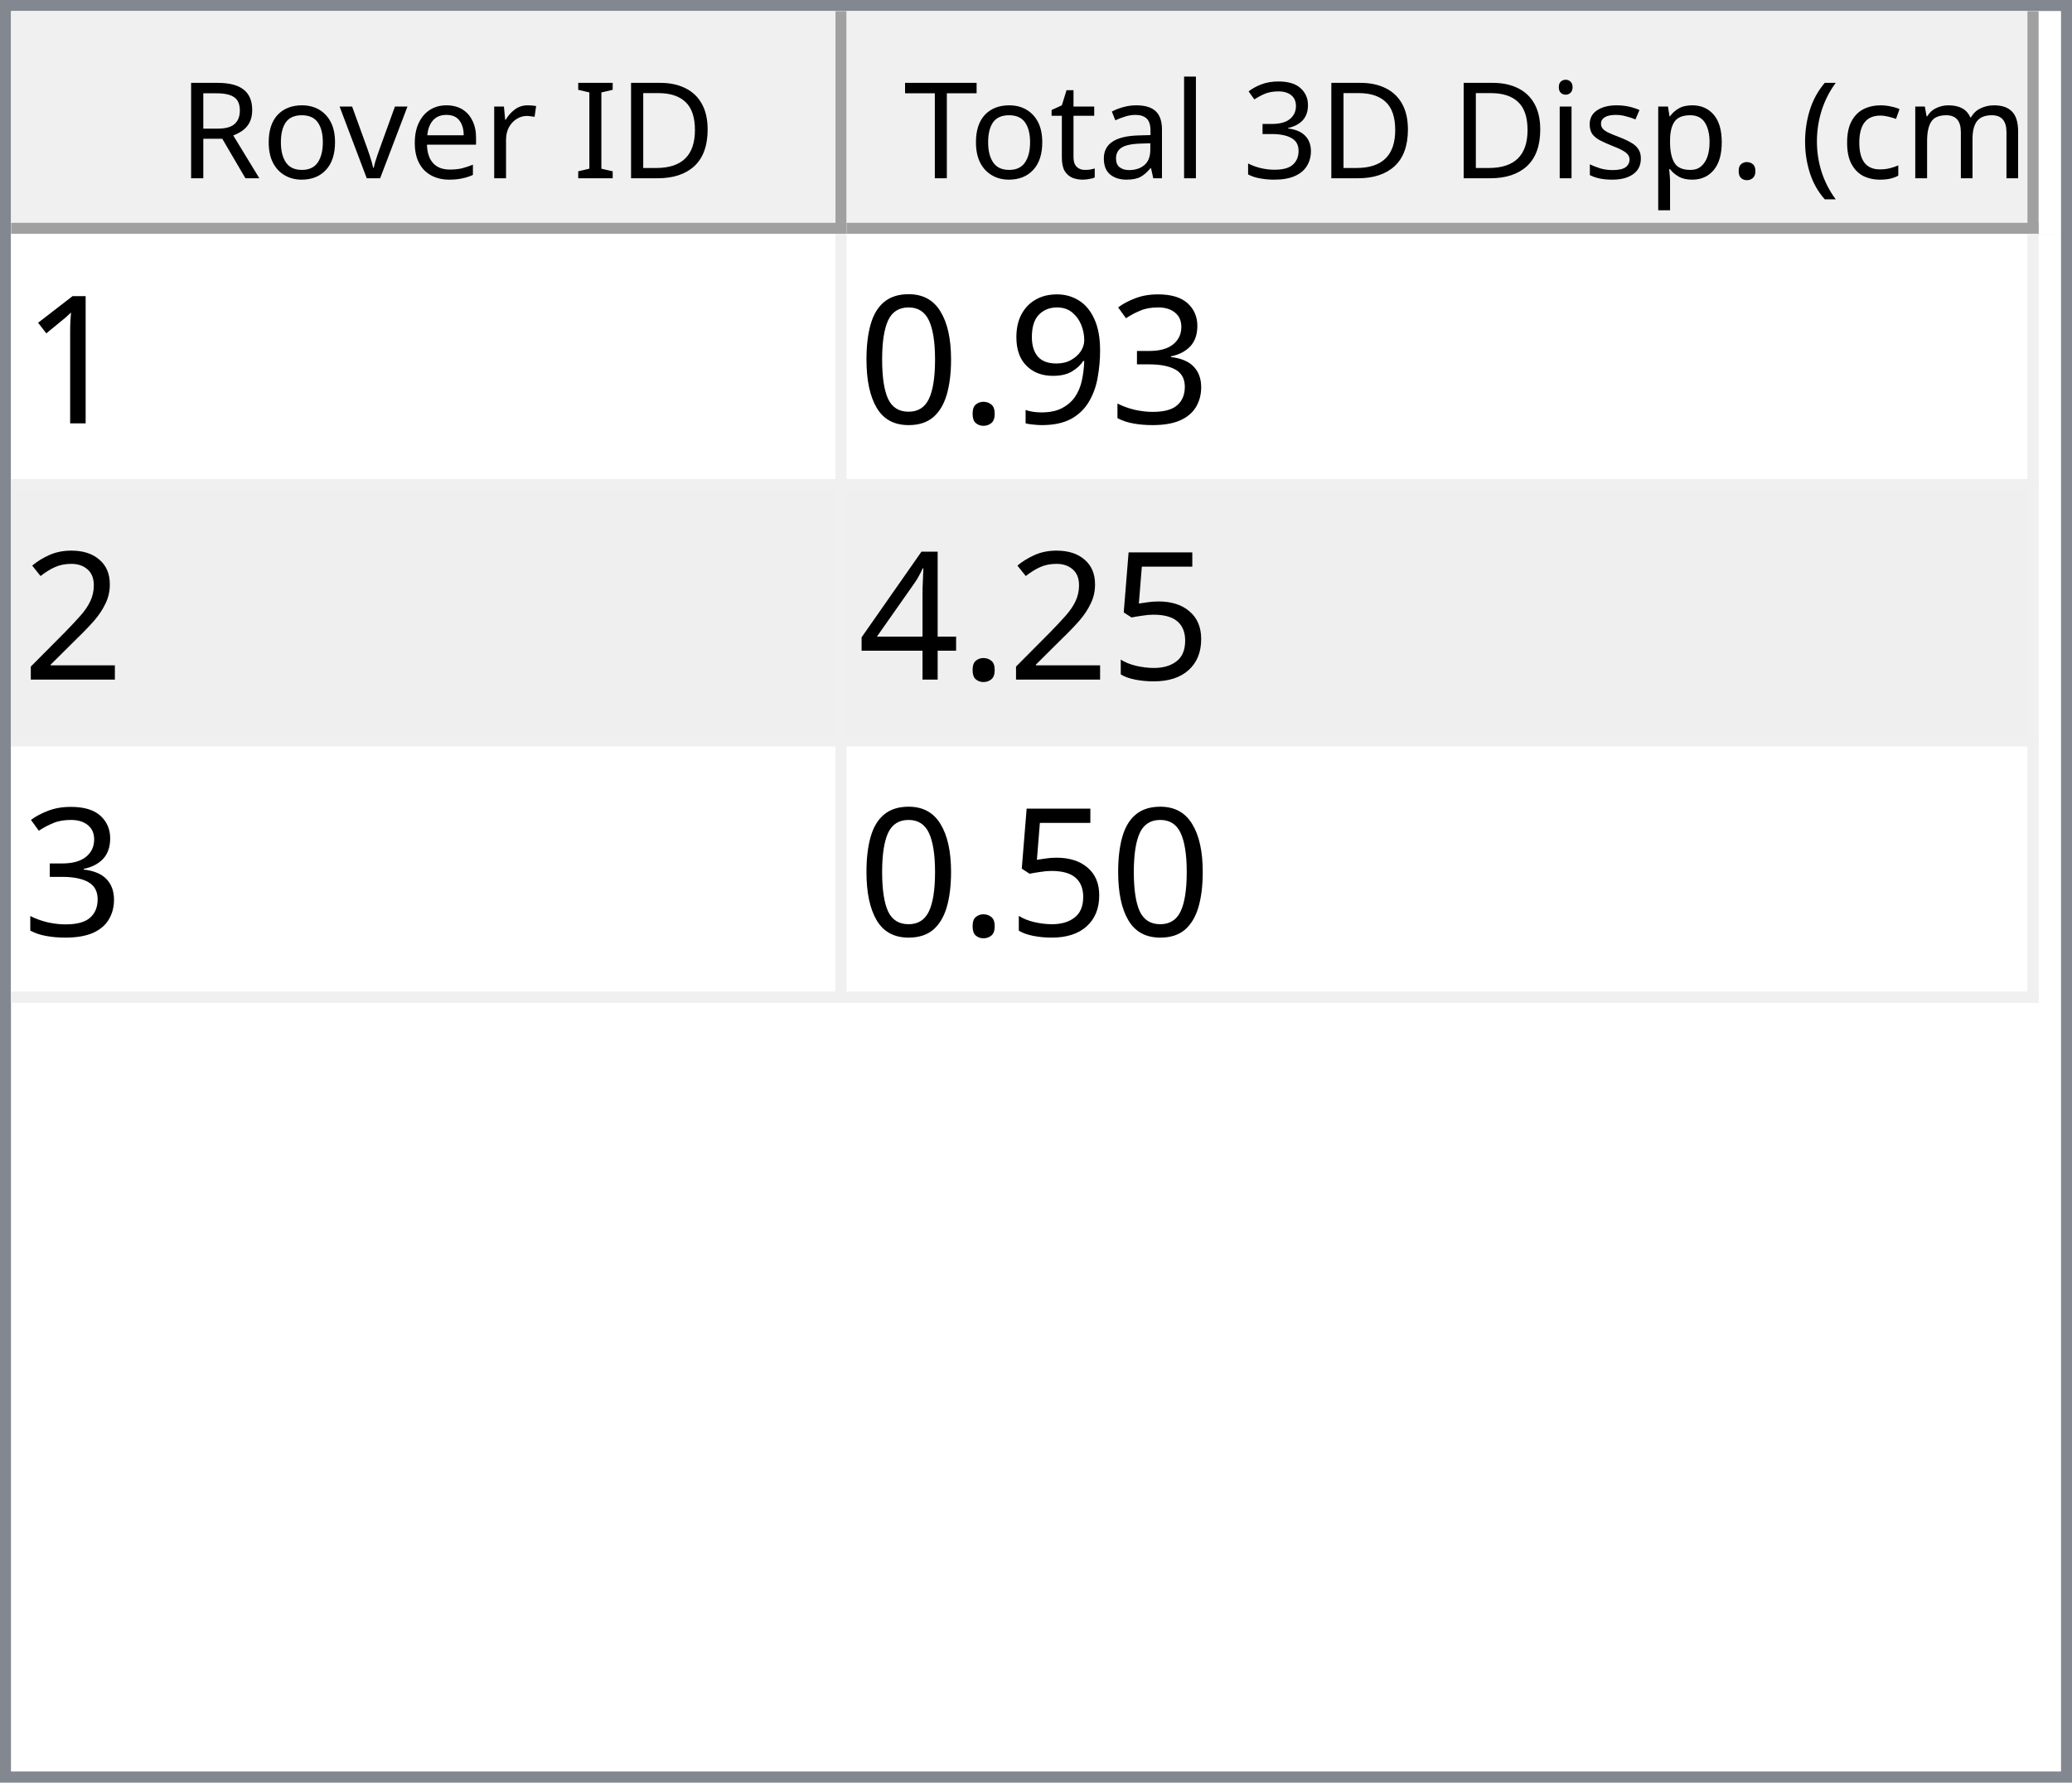
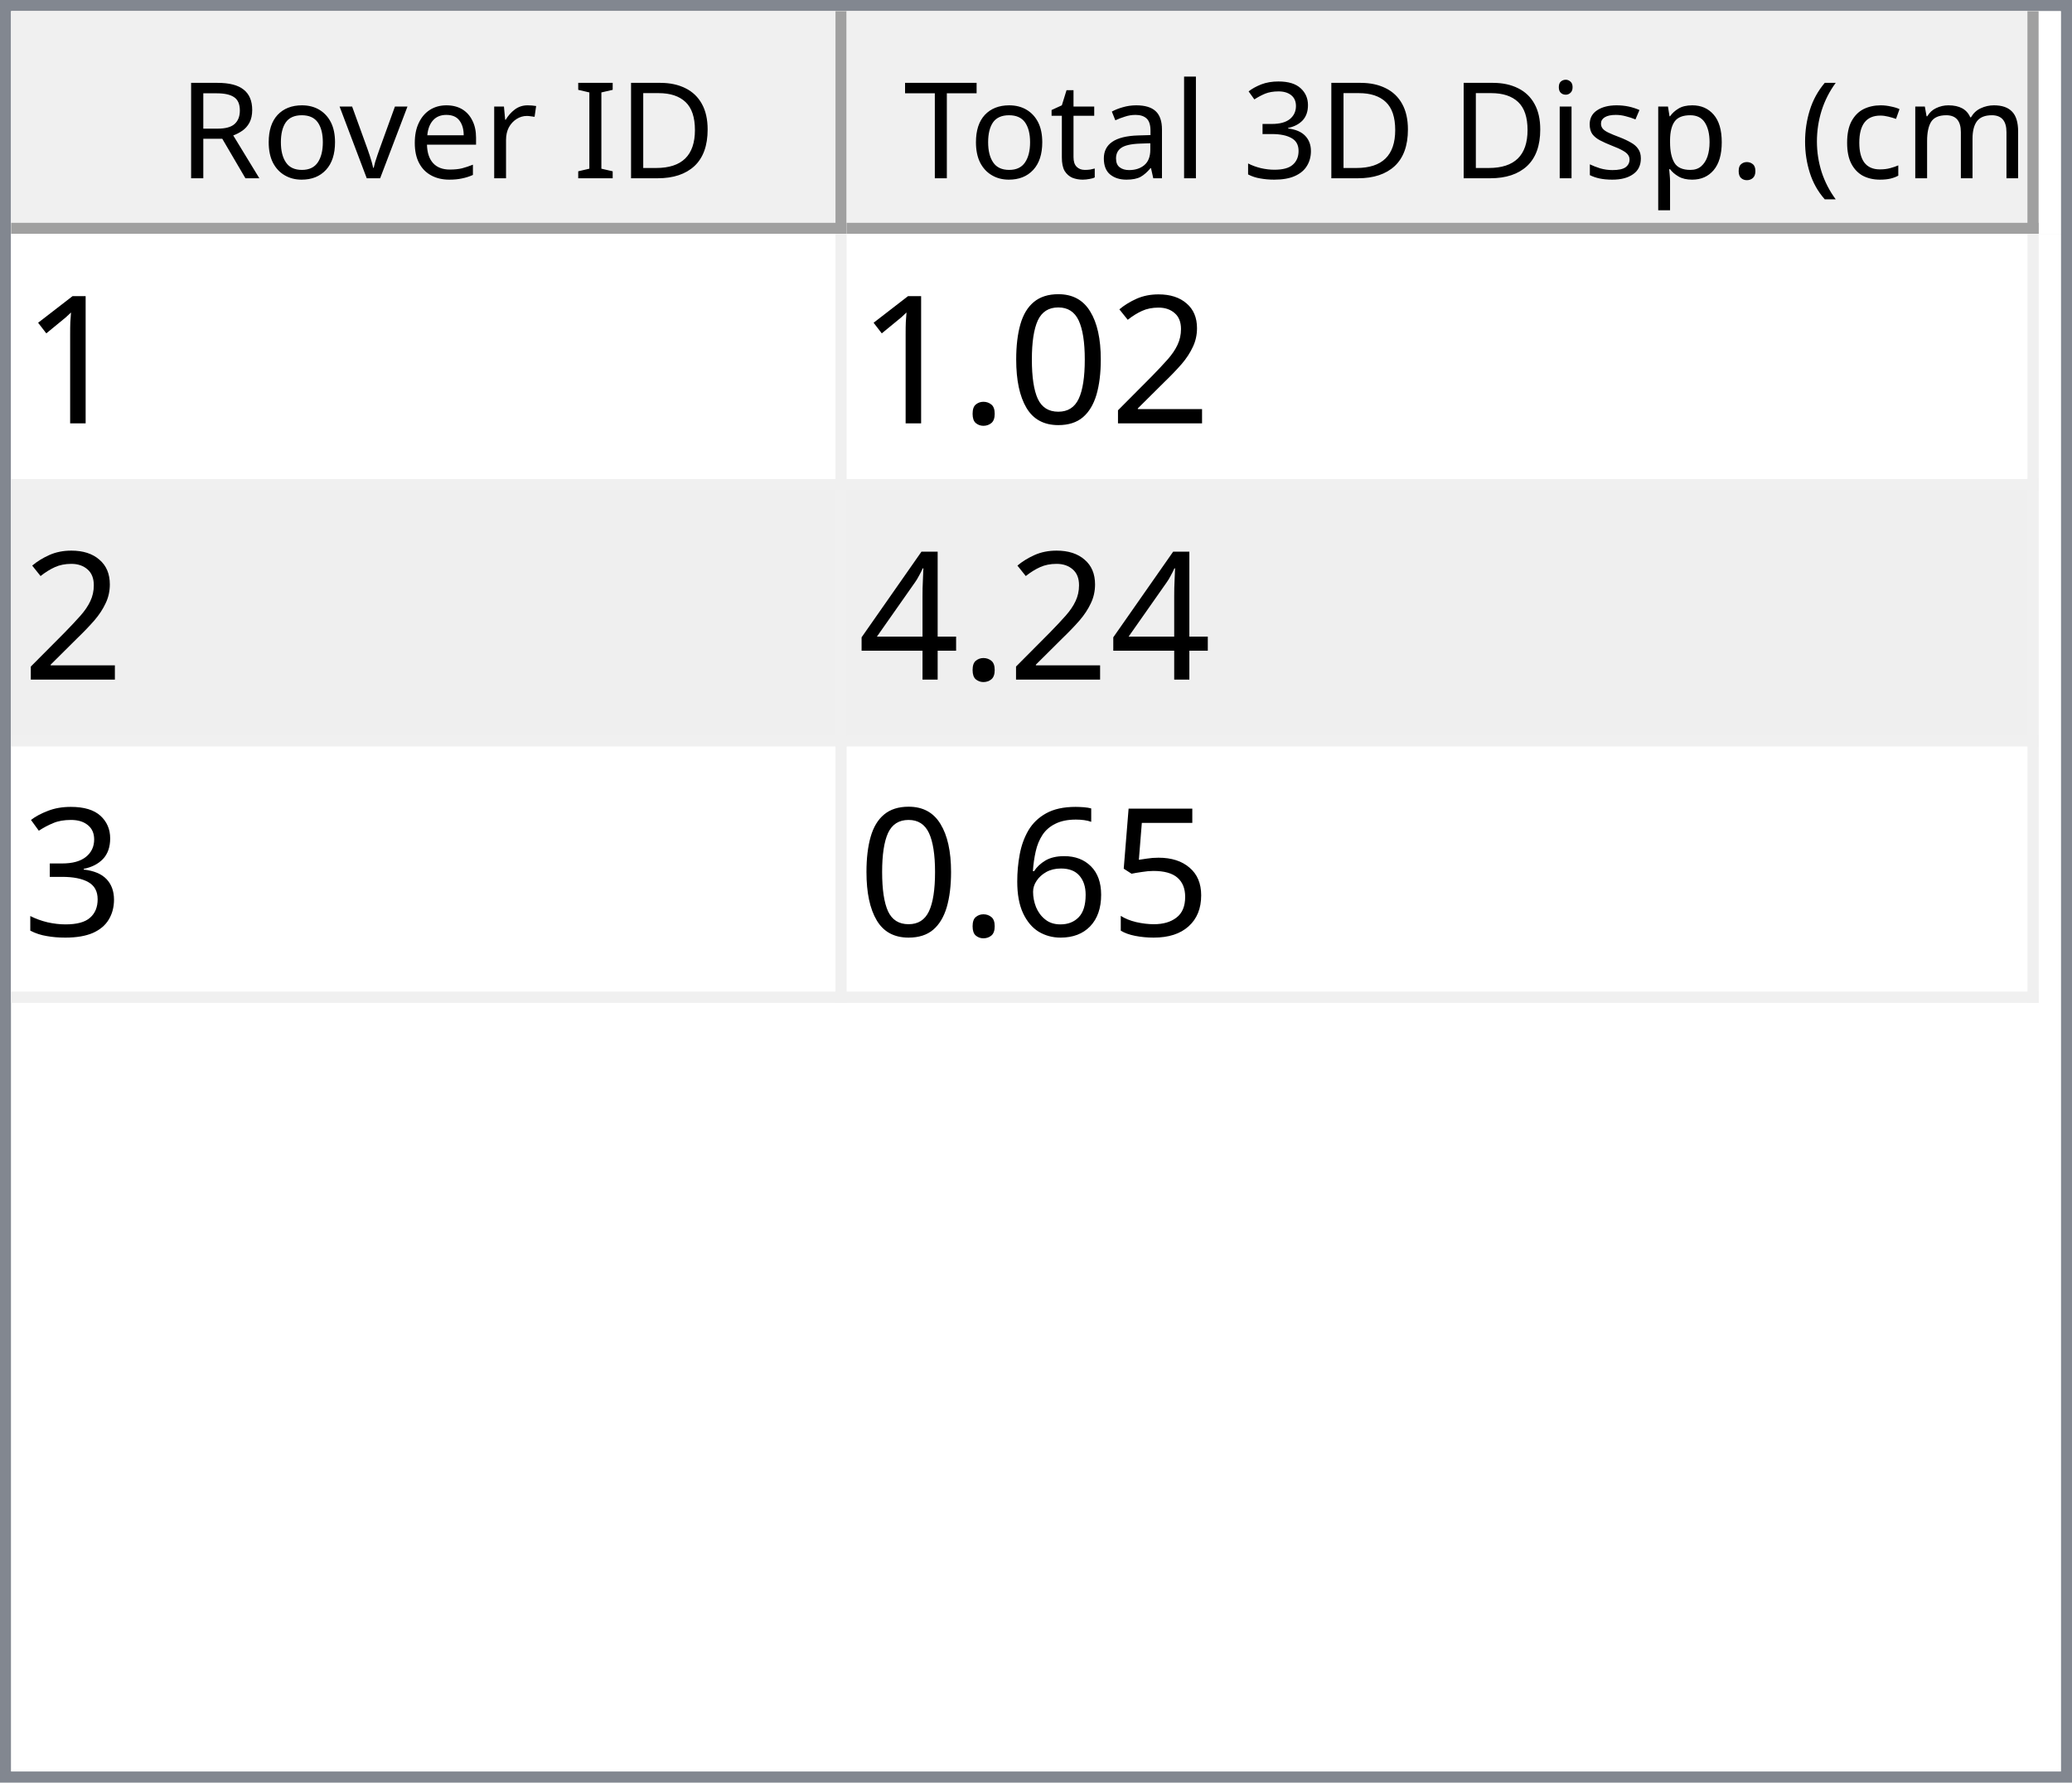
<svg xmlns="http://www.w3.org/2000/svg" style="fill-opacity:1; color-rendering:auto; color-interpolation:auto; text-rendering:auto; stroke:black; stroke-linecap:square; stroke-miterlimit:10; shape-rendering:auto; stroke-opacity:1; fill:black; stroke-dasharray:none; font-weight:normal; stroke-width:1; font-family:'Dialog'; font-style:normal; stroke-linejoin:miter; font-size:12px; stroke-dashoffset:0; image-rendering:auto;" width="186" height="160">
  <defs id="genericDefs" />
  <g>
    <defs id="defs1">
      <clipPath clipPathUnits="userSpaceOnUse" id="clipPath1">
        <path d="M0 0 L186 0 L186 160 L0 160 L0 0 Z" />
      </clipPath>
      <clipPath clipPathUnits="userSpaceOnUse" id="clipPath2">
        <path d="M0 0 L0 160 L186 160 L186 0 Z" />
      </clipPath>
      <clipPath clipPathUnits="userSpaceOnUse" id="clipPath3">
        <path d="M0 0 L0 20 L184 20 L184 0 Z" />
      </clipPath>
      <clipPath clipPathUnits="userSpaceOnUse" id="clipPath4">
        <path d="M0 0 L0 20 L75 20 L75 0 Z" />
      </clipPath>
      <clipPath clipPathUnits="userSpaceOnUse" id="clipPath5">
        <path d="M1 1 L1 19 L74 19 L74 1 Z" />
      </clipPath>
      <clipPath clipPathUnits="userSpaceOnUse" id="clipPath6">
        <path d="M0 0 L0 18 L73 18 L73 0 Z" />
      </clipPath>
      <clipPath clipPathUnits="userSpaceOnUse" id="clipPath7">
        <path d="M-0.5 -0.5 L-0.5 19.5 L74.5 19.5 L74.5 -0.5 Z" />
      </clipPath>
      <clipPath clipPathUnits="userSpaceOnUse" id="clipPath8">
        <path d="M0 0 L0 20 L107 20 L107 0 Z" />
      </clipPath>
      <clipPath clipPathUnits="userSpaceOnUse" id="clipPath9">
        <path d="M1 1 L1 19 L106 19 L106 1 Z" />
      </clipPath>
      <clipPath clipPathUnits="userSpaceOnUse" id="clipPath10">
        <path d="M0 0 L0 18 L105 18 L105 0 Z" />
      </clipPath>
      <clipPath clipPathUnits="userSpaceOnUse" id="clipPath11">
        <path d="M-0.5 -0.5 L-0.5 19.5 L106.5 19.5 L106.5 -0.5 Z" />
      </clipPath>
      <clipPath clipPathUnits="userSpaceOnUse" id="clipPath12">
        <path d="M0 0 L0 138 L184 138 L184 0 Z" />
      </clipPath>
      <clipPath clipPathUnits="userSpaceOnUse" id="clipPath13">
        <path d="M0 0 L0 69 L182 69 L182 0 Z" />
      </clipPath>
      <clipPath clipPathUnits="userSpaceOnUse" id="clipPath14">
        <path d="M-0.5 -0.5 L-0.5 68.5 L181.5 68.5 L181.5 -0.5 Z" />
      </clipPath>
      <clipPath clipPathUnits="userSpaceOnUse" id="clipPath15">
        <path d="M0 0 L0 22 L74 22 L74 0 Z" />
      </clipPath>
      <clipPath clipPathUnits="userSpaceOnUse" id="clipPath16">
        <path d="M0 0 L0 22 L106 22 L106 0 Z" />
      </clipPath>
      <font horiz-adv-x="64.551" id="font1">
        <font-face ascent="107.91" descent="25.098" units-per-em="100" style="font-style:normal; font-family:Segoe UI; font-weight:normal;" />
        <missing-glyph horiz-adv-x="64.551" d="M8.109 0 L8.109 68.266 L56.453 68.266 L56.453 0 L8.109 0 ZM15.328 7.234 L49.219 7.234 L49.219 61.031 L15.328 61.031 L15.328 7.234 Z" />
        <glyph unicode="D" horiz-adv-x="70.117" d="M9.188 0 L9.188 70.016 L28.516 70.016 Q65.531 70.016 65.531 35.891 Q65.531 19.672 55.25 9.836 Q44.969 0 27.734 0 L9.188 0 ZM17.391 62.594 L17.391 7.422 L27.828 7.422 Q41.609 7.422 49.273 14.797 Q56.938 22.172 56.938 35.688 Q56.938 62.594 28.328 62.594 L17.391 62.594 Z" />
        <glyph unicode="I" horiz-adv-x="26.611" d="M17.391 0 L9.188 0 L9.188 70.016 L17.391 70.016 L17.391 0 Z" />
        <glyph unicode=" " horiz-adv-x="27.393" d="" />
        <glyph unicode="r" horiz-adv-x="34.766" d="M34.188 41.891 Q32.078 43.5 28.125 43.5 Q23 43.5 19.555 38.672 Q16.109 33.844 16.109 25.484 L16.109 0 L8.109 0 L8.109 50 L16.109 50 L16.109 39.703 L16.312 39.703 Q18.016 44.969 21.531 47.922 Q25.047 50.875 29.391 50.875 Q32.516 50.875 34.188 50.203 L34.188 41.891 Z" />
        <glyph unicode="e" horiz-adv-x="52.295" d="M48.297 23 L12.984 23 Q13.188 14.656 17.484 10.109 Q21.781 5.562 29.297 5.562 Q37.75 5.562 44.828 11.141 L44.828 3.609 Q38.234 -1.172 27.391 -1.172 Q16.797 -1.172 10.742 5.641 Q4.688 12.453 4.688 24.812 Q4.688 36.469 11.305 43.82 Q17.922 51.172 27.734 51.172 Q37.547 51.172 42.922 44.828 Q48.297 38.484 48.297 27.203 L48.297 23 ZM40.094 29.781 Q40.047 36.719 36.75 40.578 Q33.453 44.438 27.594 44.438 Q21.922 44.438 17.969 40.383 Q14.016 36.328 13.094 29.781 L40.094 29.781 Z" />
        <glyph unicode="v" horiz-adv-x="47.9" d="M47.406 50 L27.484 0 L19.625 0 L0.688 50 L9.469 50 L22.172 13.672 Q23.578 9.672 23.922 6.688 L24.125 6.688 Q24.609 10.453 25.688 13.484 L38.969 50 L47.406 50 Z" />
        <glyph unicode="o" horiz-adv-x="58.594" d="M29 -1.172 Q17.922 -1.172 11.305 5.836 Q4.688 12.844 4.688 24.422 Q4.688 37.016 11.57 44.094 Q18.453 51.172 30.172 51.172 Q41.359 51.172 47.633 44.289 Q53.906 37.406 53.906 25.203 Q53.906 13.234 47.141 6.031 Q40.375 -1.172 29 -1.172 ZM29.594 44.438 Q21.875 44.438 17.383 39.188 Q12.891 33.938 12.891 24.703 Q12.891 15.828 17.43 10.695 Q21.969 5.562 29.594 5.562 Q37.359 5.562 41.531 10.594 Q45.703 15.625 45.703 24.906 Q45.703 34.281 41.531 39.359 Q37.359 44.438 29.594 44.438 Z" />
        <glyph unicode="R" horiz-adv-x="59.814" d="M59.375 0 L49.609 0 L37.891 19.625 Q36.281 22.359 34.766 24.289 Q33.25 26.219 31.664 27.438 Q30.078 28.656 28.25 29.219 Q26.422 29.781 24.125 29.781 L17.391 29.781 L17.391 0 L9.188 0 L9.188 70.016 L30.078 70.016 Q34.672 70.016 38.555 68.867 Q42.438 67.719 45.289 65.375 Q48.141 63.031 49.758 59.547 Q51.375 56.062 51.375 51.375 Q51.375 47.703 50.273 44.656 Q49.172 41.609 47.148 39.211 Q45.125 36.812 42.266 35.133 Q39.406 33.453 35.844 32.516 L35.844 32.328 Q37.594 31.547 38.891 30.547 Q40.188 29.547 41.359 28.18 Q42.531 26.812 43.68 25.078 Q44.828 23.344 46.234 21.047 L59.375 0 ZM17.391 62.594 L17.391 37.203 L28.516 37.203 Q31.594 37.203 34.203 38.133 Q36.812 39.062 38.719 40.797 Q40.625 42.531 41.703 45.047 Q42.781 47.562 42.781 50.688 Q42.781 56.297 39.141 59.445 Q35.5 62.594 28.609 62.594 L17.391 62.594 Z" />
        <glyph unicode=")" horiz-adv-x="30.176" d="M8.297 -15.922 L1.172 -15.922 Q16.406 2.344 16.406 26.812 Q16.406 51.469 1.078 70.016 L8.297 70.016 Q23.531 52.156 23.531 26.703 Q23.531 1.375 8.297 -15.922 Z" />
        <glyph unicode="m" horiz-adv-x="86.133" d="M79.109 0 L71.094 0 L71.094 28.719 Q71.094 37.016 68.531 40.727 Q65.969 44.438 59.906 44.438 Q54.781 44.438 51.195 39.75 Q47.609 35.062 47.609 28.516 L47.609 0 L39.594 0 L39.594 29.688 Q39.594 44.438 28.219 44.438 Q22.953 44.438 19.531 40.016 Q16.109 35.594 16.109 28.516 L16.109 0 L8.109 0 L8.109 50 L16.109 50 L16.109 42.094 L16.312 42.094 Q21.625 51.172 31.844 51.172 Q36.969 51.172 40.773 48.312 Q44.578 45.453 46 40.828 Q51.562 51.172 62.594 51.172 Q79.109 51.172 79.109 30.812 L79.109 0 Z" />
        <glyph unicode="c" horiz-adv-x="46.191" d="M42.188 2.297 Q36.422 -1.172 28.516 -1.172 Q17.828 -1.172 11.258 5.789 Q4.688 12.75 4.688 23.828 Q4.688 36.188 11.766 43.68 Q18.844 51.172 30.672 51.172 Q37.25 51.172 42.281 48.734 L42.281 40.531 Q36.719 44.438 30.375 44.438 Q22.703 44.438 17.797 38.945 Q12.891 33.453 12.891 24.516 Q12.891 15.719 17.508 10.641 Q22.125 5.562 29.891 5.562 Q36.422 5.562 42.188 9.906 L42.188 2.297 Z" />
        <glyph unicode="(" horiz-adv-x="30.176" d="M29.109 -15.922 L21.969 -15.922 Q6.844 1.375 6.844 26.703 Q6.844 52.156 21.969 70.016 L29.203 70.016 Q13.875 51.469 13.875 26.812 Q13.875 2.344 29.109 -15.922 Z" />
        <glyph unicode="." horiz-adv-x="21.68" d="M10.891 -1.078 Q8.641 -1.078 7.055 0.539 Q5.469 2.156 5.469 4.391 Q5.469 6.641 7.055 8.273 Q8.641 9.906 10.891 9.906 Q13.188 9.906 14.797 8.273 Q16.406 6.641 16.406 4.391 Q16.406 2.156 14.797 0.539 Q13.188 -1.078 10.891 -1.078 Z" />
        <glyph unicode="p" horiz-adv-x="58.789" d="M16.312 7.234 L16.109 7.234 L16.109 -23 L8.109 -23 L8.109 50 L16.109 50 L16.109 41.219 L16.312 41.219 Q22.219 51.172 33.594 51.172 Q43.266 51.172 48.688 44.461 Q54.109 37.75 54.109 26.469 Q54.109 13.922 48 6.375 Q41.891 -1.172 31.297 -1.172 Q21.578 -1.172 16.312 7.234 ZM16.109 27.391 L16.109 20.406 Q16.109 14.203 20.141 9.883 Q24.172 5.562 30.375 5.562 Q37.641 5.562 41.773 11.133 Q45.906 16.703 45.906 26.609 Q45.906 34.969 42.047 39.703 Q38.188 44.438 31.594 44.438 Q24.609 44.438 20.359 39.578 Q16.109 34.719 16.109 27.391 Z" />
        <glyph unicode="s" horiz-adv-x="42.432" d="M5.078 1.812 L5.078 10.406 Q11.625 5.562 19.484 5.562 Q30.031 5.562 30.031 12.594 Q30.031 14.594 29.125 15.992 Q28.219 17.391 26.68 18.461 Q25.141 19.531 23.07 20.383 Q21 21.234 18.609 22.172 Q15.281 23.484 12.766 24.828 Q10.25 26.172 8.57 27.859 Q6.891 29.547 6.031 31.695 Q5.172 33.844 5.172 36.719 Q5.172 40.234 6.789 42.945 Q8.406 45.656 11.086 47.484 Q13.766 49.312 17.211 50.242 Q20.656 51.172 24.312 51.172 Q30.812 51.172 35.938 48.922 L35.938 40.828 Q30.422 44.438 23.25 44.438 Q21 44.438 19.195 43.922 Q17.391 43.406 16.094 42.477 Q14.797 41.547 14.086 40.258 Q13.375 38.969 13.375 37.406 Q13.375 35.453 14.086 34.133 Q14.797 32.812 16.164 31.789 Q17.531 30.766 19.484 29.938 Q21.438 29.109 23.922 28.125 Q27.25 26.859 29.883 25.516 Q32.516 24.172 34.375 22.484 Q36.234 20.797 37.234 18.602 Q38.234 16.406 38.234 13.375 Q38.234 9.672 36.602 6.938 Q34.969 4.203 32.234 2.398 Q29.5 0.594 25.93 -0.289 Q22.359 -1.172 18.453 -1.172 Q10.75 -1.172 5.078 1.812 Z" />
        <glyph unicode="i" horiz-adv-x="24.219" d="M12.203 62.703 Q10.062 62.703 8.547 64.164 Q7.031 65.625 7.031 67.875 Q7.031 70.125 8.547 71.609 Q10.062 73.094 12.203 73.094 Q14.406 73.094 15.945 71.609 Q17.484 70.125 17.484 67.875 Q17.484 65.719 15.945 64.211 Q14.406 62.703 12.203 62.703 ZM16.109 0 L8.109 0 L8.109 50 L16.109 50 L16.109 0 Z" />
        <glyph unicode="3" horiz-adv-x="53.906" d="M46.531 19.828 Q46.531 15.094 44.75 11.211 Q42.969 7.328 39.719 4.57 Q36.469 1.812 31.93 0.297 Q27.391 -1.219 21.922 -1.219 Q11.922 -1.219 6 2.594 L6 11.188 Q13.094 5.609 22.219 5.609 Q25.875 5.609 28.828 6.539 Q31.781 7.469 33.906 9.227 Q36.031 10.984 37.18 13.477 Q38.328 15.969 38.328 19.094 Q38.328 32.812 18.797 32.812 L12.984 32.812 L12.984 39.594 L18.5 39.594 Q35.797 39.594 35.797 52.484 Q35.797 64.406 22.609 64.406 Q15.188 64.406 8.688 59.422 L8.688 67.188 Q15.375 71.188 24.609 71.188 Q29 71.188 32.57 69.969 Q36.141 68.75 38.68 66.555 Q41.219 64.359 42.609 61.281 Q44 58.203 44 54.5 Q44 40.672 30.031 36.719 L30.031 36.531 Q33.594 36.141 36.625 34.797 Q39.656 33.453 41.852 31.305 Q44.047 29.156 45.289 26.25 Q46.531 23.344 46.531 19.828 Z" />
        <glyph unicode="l" horiz-adv-x="24.219" d="M16.109 0 L8.109 0 L8.109 74.031 L16.109 74.031 L16.109 0 Z" />
        <glyph unicode="a" horiz-adv-x="50.879" d="M43.891 0 L35.891 0 L35.891 7.812 L35.688 7.812 Q30.469 -1.172 20.312 -1.172 Q12.844 -1.172 8.617 2.781 Q4.391 6.734 4.391 13.281 Q4.391 27.297 20.906 29.594 L35.891 31.688 Q35.891 44.438 25.594 44.438 Q16.547 44.438 9.281 38.281 L9.281 46.484 Q16.656 51.172 26.266 51.172 Q43.891 51.172 43.891 32.516 L43.891 0 ZM35.891 25.297 L23.828 23.641 Q18.266 22.859 15.43 20.875 Q12.594 18.891 12.594 13.875 Q12.594 10.203 15.211 7.883 Q17.828 5.562 22.172 5.562 Q28.125 5.562 32.008 9.742 Q35.891 13.922 35.891 20.312 L35.891 25.297 Z" />
        <glyph unicode="t" horiz-adv-x="33.887" d="M31.297 0.484 Q28.469 -1.078 23.828 -1.078 Q10.688 -1.078 10.688 13.578 L10.688 43.172 L2.094 43.172 L2.094 50 L10.688 50 L10.688 62.203 L18.703 64.797 L18.703 50 L31.297 50 L31.297 43.172 L18.703 43.172 L18.703 14.984 Q18.703 9.969 20.414 7.82 Q22.125 5.672 26.078 5.672 Q29.109 5.672 31.297 7.328 L31.297 0.484 Z" />
        <glyph unicode="T" horiz-adv-x="52.393" d="M50.594 62.594 L30.375 62.594 L30.375 0 L22.172 0 L22.172 62.594 L2 62.594 L2 70.016 L50.594 70.016 L50.594 62.594 Z" />
      </font>
      <font horiz-adv-x="75.0" id="font2">
        <font-face ascent="100.537" descent="21.973" units-per-em="100" style="font-style:normal; font-family:sans-serif; font-weight:normal;" />
        <missing-glyph horiz-adv-x="75.0" d="M12.5 0 L12.5 62.5 L62.5 62.5 L62.5 0 L12.5 0 ZM14.062 1.562 L60.938 1.562 L60.938 60.938 L14.062 60.938 L14.062 1.562 Z" />
        <glyph unicode="1" horiz-adv-x="55.615" d="M37.25 0 L28.469 0 L28.469 56 Q25.297 52.984 20.141 49.953 Q14.984 46.922 10.891 45.406 L10.891 53.906 Q18.266 57.375 23.781 62.305 Q29.297 67.234 31.594 71.875 L37.25 71.875 L37.25 0 Z" />
+         <glyph unicode="2" horiz-adv-x="55.615" d="M50.344 8.453 L50.344 0 L3.031 0 Q2.938 3.172 4.047 6.109 Q5.859 10.938 9.836 15.625 Q13.812 20.312 21.344 26.469 Q33.016 36.031 37.117 41.625 Q41.219 47.219 41.219 52.203 Q41.219 57.422 37.477 61.008 Q33.734 64.594 27.734 64.594 Q21.391 64.594 17.578 60.789 Q13.766 56.984 13.719 50.25 L4.688 51.172 Q5.609 61.281 11.664 66.578 Q17.719 71.875 27.938 71.875 Q38.234 71.875 44.242 66.164 Q50.25 60.453 50.25 52 Q50.25 47.703 48.492 43.555 Q46.734 39.406 42.656 34.812 Q38.578 30.219 29.109 22.219 Q21.188 15.578 18.945 13.211 Q16.703 10.844 15.234 8.453 L50.344 8.453 Z" />
+         <glyph unicode="0" horiz-adv-x="55.615" d="M4.156 35.297 Q4.156 48 6.766 55.742 Q9.375 63.484 14.523 67.68 Q19.672 71.875 27.484 71.875 Q33.25 71.875 37.594 69.555 Q41.938 67.234 44.773 62.867 Q47.609 58.5 49.219 52.227 Q50.828 45.953 50.828 35.297 Q50.828 22.703 48.242 14.969 Q45.656 7.234 40.508 3.008 Q35.359 -1.219 27.484 -1.219 Q17.141 -1.219 11.234 6.203 Q4.156 15.141 4.156 35.297 ZM13.188 35.297 Q13.188 17.672 17.312 11.836 Q21.438 6 27.484 6 Q33.547 6 37.672 11.859 Q41.797 17.719 41.797 35.297 Q41.797 52.984 37.672 58.789 Q33.547 64.594 27.391 64.594 Q21.344 64.594 17.719 59.469 Q13.188 52.938 13.188 35.297 Z" />
+         <glyph unicode="." horiz-adv-x="27.783" d="M9.078 0 L9.078 10.016 L19.094 10.016 L19.094 0 L9.078 0 Z" />
+         <glyph unicode="4" horiz-adv-x="55.615" d="M32.328 0 L32.328 17.141 L1.266 17.141 L1.266 25.203 L33.938 71.578 L41.109 71.578 L41.109 25.203 L50.781 25.203 L50.781 17.141 L41.109 17.141 L41.109 0 L32.328 0 ZM32.328 25.203 L32.328 57.469 L9.906 25.203 L32.328 25.203 Z" />
        <glyph unicode="3" horiz-adv-x="55.615" d="M4.203 18.891 L12.984 20.062 Q14.5 12.594 18.141 9.297 Q21.781 6 27 6 Q33.203 6 37.477 10.297 Q41.75 14.594 41.75 20.953 Q41.75 27 37.797 30.93 Q33.844 34.859 27.734 34.859 Q25.25 34.859 21.531 33.891 L22.516 41.609 Q23.391 41.5 23.922 41.5 Q29.547 41.5 34.039 44.43 Q38.531 47.359 38.531 53.469 Q38.531 58.297 35.258 61.477 Q31.984 64.656 26.812 64.656 Q21.688 64.656 18.266 61.43 Q14.844 58.203 13.875 51.766 L5.078 53.328 Q6.688 62.156 12.398 67.016 Q18.109 71.875 26.609 71.875 Q32.469 71.875 37.398 69.359 Q42.328 66.844 44.945 62.5 Q47.562 58.156 47.562 53.266 Q47.562 48.641 45.07 44.828 Q42.578 41.016 37.703 38.766 Q44.047 37.312 47.562 32.695 Q51.078 28.078 51.078 21.141 Q51.078 11.766 44.242 5.25 Q37.406 -1.266 26.953 -1.266 Q17.531 -1.266 11.305 4.352 Q5.078 9.969 4.203 18.891 Z" />
-         <glyph unicode="9" horiz-adv-x="55.615" d="M5.469 16.547 L13.922 17.328 Q14.984 11.375 18.016 8.688 Q21.047 6 25.781 6 Q29.828 6 32.883 7.859 Q35.938 9.719 37.891 12.82 Q39.844 15.922 41.164 21.195 Q42.484 26.469 42.484 31.938 Q42.484 32.516 42.438 33.688 Q39.797 29.5 35.234 26.883 Q30.672 24.266 25.344 24.266 Q16.453 24.266 10.305 30.711 Q4.156 37.156 4.156 47.703 Q4.156 58.594 10.578 65.234 Q17 71.875 26.656 71.875 Q33.641 71.875 39.43 68.117 Q45.219 64.359 48.219 57.398 Q51.219 50.438 51.219 37.25 Q51.219 23.531 48.242 15.406 Q45.266 7.281 39.383 3.031 Q33.5 -1.219 25.594 -1.219 Q17.188 -1.219 11.867 3.445 Q6.547 8.109 5.469 16.547 ZM41.453 48.141 Q41.453 55.719 37.43 60.156 Q33.406 64.594 27.734 64.594 Q21.875 64.594 17.531 59.812 Q13.188 55.031 13.188 47.406 Q13.188 40.578 17.312 36.305 Q21.438 32.031 27.484 32.031 Q33.594 32.031 37.523 36.305 Q41.453 40.578 41.453 48.141 Z" />
-         <glyph unicode="." horiz-adv-x="27.783" d="M9.078 0 L9.078 10.016 L19.094 10.016 L19.094 0 L9.078 0 Z" />
-         <glyph unicode="0" horiz-adv-x="55.615" d="M4.156 35.297 Q4.156 48 6.766 55.742 Q9.375 63.484 14.523 67.68 Q19.672 71.875 27.484 71.875 Q33.25 71.875 37.594 69.555 Q41.938 67.234 44.773 62.867 Q47.609 58.5 49.219 52.227 Q50.828 45.953 50.828 35.297 Q50.828 22.703 48.242 14.969 Q45.656 7.234 40.508 3.008 Q35.359 -1.219 27.484 -1.219 Q17.141 -1.219 11.234 6.203 Q4.156 15.141 4.156 35.297 ZM13.188 35.297 Q13.188 17.672 17.312 11.836 Q21.438 6 27.484 6 Q33.547 6 37.672 11.859 Q41.797 17.719 41.797 35.297 Q41.797 52.984 37.672 58.789 Q33.547 64.594 27.391 64.594 Q21.344 64.594 17.719 59.469 Q13.188 52.938 13.188 35.297 Z" />
-         <glyph unicode="2" horiz-adv-x="55.615" d="M50.344 8.453 L50.344 0 L3.031 0 Q2.938 3.172 4.047 6.109 Q5.859 10.938 9.836 15.625 Q13.812 20.312 21.344 26.469 Q33.016 36.031 37.117 41.625 Q41.219 47.219 41.219 52.203 Q41.219 57.422 37.477 61.008 Q33.734 64.594 27.734 64.594 Q21.391 64.594 17.578 60.789 Q13.766 56.984 13.719 50.25 L4.688 51.172 Q5.609 61.281 11.664 66.578 Q17.719 71.875 27.938 71.875 Q38.234 71.875 44.242 66.164 Q50.25 60.453 50.25 52 Q50.25 47.703 48.492 43.555 Q46.734 39.406 42.656 34.812 Q38.578 30.219 29.109 22.219 Q21.188 15.578 18.945 13.211 Q16.703 10.844 15.234 8.453 L50.344 8.453 Z" />
        <glyph unicode="5" horiz-adv-x="55.615" d="M4.156 18.75 L13.375 19.531 Q14.406 12.797 18.141 9.398 Q21.875 6 27.156 6 Q33.5 6 37.891 10.789 Q42.281 15.578 42.281 23.484 Q42.281 31 38.062 35.352 Q33.844 39.703 27 39.703 Q22.75 39.703 19.336 37.773 Q15.922 35.844 13.969 32.766 L5.719 33.844 L12.641 70.609 L48.25 70.609 L48.25 62.203 L19.672 62.203 L15.828 42.969 Q22.266 47.469 29.344 47.469 Q38.719 47.469 45.164 40.969 Q51.609 34.469 51.609 24.266 Q51.609 14.547 45.953 7.469 Q39.062 -1.219 27.156 -1.219 Q17.391 -1.219 11.211 4.25 Q5.031 9.719 4.156 18.75 Z" />
-         <glyph unicode="4" horiz-adv-x="55.615" d="M32.328 0 L32.328 17.141 L1.266 17.141 L1.266 25.203 L33.938 71.578 L41.109 71.578 L41.109 25.203 L50.781 25.203 L50.781 17.141 L41.109 17.141 L41.109 0 L32.328 0 ZM32.328 25.203 L32.328 57.469 L9.906 25.203 L32.328 25.203 Z" />
+         <glyph unicode="6" horiz-adv-x="55.615" d="M49.75 54.047 L41.016 53.375 Q39.844 58.547 37.703 60.891 Q34.125 64.656 28.906 64.656 Q24.703 64.656 21.531 62.312 Q17.391 59.281 14.992 53.469 Q12.594 47.656 12.5 36.922 Q15.672 41.75 20.266 44.094 Q24.859 46.438 29.891 46.438 Q38.672 46.438 44.852 39.969 Q51.031 33.5 51.031 23.25 Q51.031 16.5 48.125 10.719 Q45.219 4.938 40.141 1.859 Q35.062 -1.219 28.609 -1.219 Q17.625 -1.219 10.695 6.859 Q3.766 14.938 3.766 33.5 Q3.766 54.25 11.422 63.672 Q18.109 71.875 29.438 71.875 Q37.891 71.875 43.289 67.141 Q48.688 62.406 49.75 54.047 ZM13.875 23.188 Q13.875 18.656 15.797 14.508 Q17.719 10.359 21.188 8.18 Q24.656 6 28.469 6 Q34.031 6 38.039 10.492 Q42.047 14.984 42.047 22.703 Q42.047 30.125 38.086 34.398 Q34.125 38.672 28.125 38.672 Q22.172 38.672 18.023 34.398 Q13.875 30.125 13.875 23.188 Z" />
      </font>
    </defs>
    <g style="fill:white; stroke:white;">
      <rect x="0" y="0" width="186" style="clip-path:url(#clipPath1); stroke:none;" height="160" />
    </g>
    <g style="fill:white; text-rendering:optimizeSpeed; color-rendering:optimizeSpeed; image-rendering:optimizeSpeed; shape-rendering:crispEdges; stroke:white; color-interpolation:sRGB;">
      <rect x="0" width="186" height="160" y="0" style="stroke:none;" />
      <path style="stroke:none;" d="M0 160 L186 160 L186 0 L0 0 Z" />
    </g>
    <g style="fill:rgb(240,240,240); font-family:'Segoe UI'; stroke:rgb(240,240,240);">
      <rect x="0" y="0" width="186" style="clip-path:url(#clipPath2); stroke:none;" height="160" />
    </g>
    <g style="fill:rgb(130,135,144); font-family:'Segoe UI'; stroke:rgb(130,135,144);">
      <path d="M0 0 L186 0 L186 160 L0 160 L0 0 ZM1 1 L185 1 L185 159 L1 159 L1 1 Z" style="fill-rule:evenodd; clip-path:url(#clipPath2); stroke:none;" />
    </g>
    <g style="fill:white; font-family:'Segoe UI'; stroke:white;" transform="translate(1,1)">
      <rect x="0" y="0" width="184" style="clip-path:url(#clipPath3); stroke:none;" height="20" />
    </g>
    <g style="fill:rgb(240,240,240); font-family:'Segoe UI'; stroke:rgb(240,240,240);" transform="translate(1,1)">
      <rect x="0" y="0" width="75" style="clip-path:url(#clipPath4); stroke:none;" height="20" />
    </g>
    <g style="font-family:'Segoe UI';" transform="translate(2,2)">
      <text x="14" xml:space="preserve" y="14" style="clip-path:url(#clipPath6); stroke:none;">Rover ID</text>
    </g>
    <g style="fill:rgb(160,160,160); font-family:'Segoe UI'; stroke:rgb(160,160,160); stroke-linejoin:bevel;" transform="translate(1.5,1.5)">
      <line x1="74" x2="74" y1="0" style="fill:none; clip-path:url(#clipPath7);" y2="19" />
    </g>
    <g style="fill:rgb(160,160,160); font-family:'Segoe UI'; stroke:rgb(160,160,160); stroke-linejoin:bevel;" transform="matrix(1,0,0,1,1,1) translate(0.5,0.5)">
      <line x1="0" x2="74" y1="19" style="fill:none; clip-path:url(#clipPath7);" y2="19" />
    </g>
    <g style="fill:rgb(240,240,240); font-family:'Segoe UI'; stroke:rgb(240,240,240);" transform="translate(76,1)">
      <rect x="0" y="0" width="107" style="clip-path:url(#clipPath8); stroke:none;" height="20" />
    </g>
    <g style="font-family:'Segoe UI';" transform="translate(77,2)">
      <text x="1" xml:space="preserve" y="14" style="clip-path:url(#clipPath10); stroke:none;"> Total 3D Disp. (cm)</text>
    </g>
    <g style="fill:rgb(160,160,160); font-family:'Segoe UI'; stroke:rgb(160,160,160); stroke-linejoin:bevel;" transform="translate(76.5,1.5)">
      <line x1="106" x2="106" y1="0" style="fill:none; clip-path:url(#clipPath11);" y2="19" />
    </g>
    <g style="fill:rgb(160,160,160); font-family:'Segoe UI'; stroke:rgb(160,160,160); stroke-linejoin:bevel;" transform="matrix(1,0,0,1,76,1) translate(0.5,0.5)">
      <line x1="0" x2="106" y1="19" style="fill:none; clip-path:url(#clipPath11);" y2="19" />
    </g>
    <g style="fill:white; font-family:'Segoe UI'; stroke:white;" transform="translate(1,21)">
      <rect x="0" y="0" width="184" style="clip-path:url(#clipPath12); stroke:none;" height="138" />
    </g>
    <g style="fill:rgb(240,240,240); font-size:16px; font-family:sans-serif; stroke:rgb(240,240,240);" transform="translate(1,21)">
      <rect x="0" y="0" width="182" style="clip-path:url(#clipPath13); stroke:none;" height="69" />
      <line transform="translate(0.5,0.5)" x1="0" x2="181" y1="22" style="clip-path:url(#clipPath14); fill:none; stroke-linejoin:bevel;" y2="22" />
    </g>
    <g transform="matrix(1,0,0,1,1,21) translate(0.5,0.5)" style="fill:rgb(240,240,240); font-size:16px; font-family:sans-serif; stroke:rgb(240,240,240); stroke-linejoin:bevel;">
      <line x1="0" x2="181" y1="45" style="fill:none; clip-path:url(#clipPath14);" y2="45" />
    </g>
    <g transform="matrix(1,0,0,1,1,21) translate(0.5,0.5)" style="fill:rgb(240,240,240); font-size:16px; font-family:sans-serif; stroke:rgb(240,240,240); stroke-linejoin:bevel;">
      <line x1="0" x2="181" y1="68" style="fill:none; clip-path:url(#clipPath14);" y2="68" />
    </g>
    <g transform="matrix(1,0,0,1,1,21) translate(0.5,0.5)" style="fill:rgb(240,240,240); font-size:16px; font-family:sans-serif; stroke:rgb(240,240,240); stroke-linejoin:bevel;">
      <line x1="74" x2="74" y1="0" style="fill:none; clip-path:url(#clipPath14);" y2="68" />
    </g>
    <g transform="matrix(1,0,0,1,1,21) translate(0.5,0.5)" style="fill:rgb(240,240,240); font-size:16px; font-family:sans-serif; stroke:rgb(240,240,240); stroke-linejoin:bevel;">
      <line x1="181" x2="181" y1="0" style="fill:none; clip-path:url(#clipPath14);" y2="68" />
    </g>
    <g style="fill:white; font-size:16px; font-family:sans-serif; stroke:white;" transform="matrix(1,0,0,1,1,21)">
      <rect x="0" y="0" width="74" style="clip-path:url(#clipPath15); stroke:none;" height="22" />
      <text x="1" y="17" style="fill:black; clip-path:url(#clipPath15); stroke:none;" xml:space="preserve">1</text>
    </g>
    <g style="fill:white; font-size:16px; font-family:sans-serif; stroke:white;" transform="matrix(1,0,0,1,1,21) translate(75,0)">
      <rect x="0" y="0" width="106" style="clip-path:url(#clipPath16); stroke:none;" height="22" />
-       <text x="1" y="17" style="fill:black; clip-path:url(#clipPath16); stroke:none;" xml:space="preserve">0.93</text>
+       <text x="1" y="17" style="fill:black; clip-path:url(#clipPath16); stroke:none;" xml:space="preserve">1.02</text>
    </g>
    <g style="fill:rgb(239,239,239); font-size:16px; font-family:sans-serif; stroke:rgb(239,239,239);" transform="matrix(1,0,0,1,1,21) translate(0,23)">
      <rect x="0" y="0" width="74" style="clip-path:url(#clipPath15); stroke:none;" height="22" />
      <text x="1" y="17" style="fill:black; clip-path:url(#clipPath15); stroke:none;" xml:space="preserve">2</text>
    </g>
    <g style="fill:rgb(239,239,239); font-size:16px; font-family:sans-serif; stroke:rgb(239,239,239);" transform="matrix(1,0,0,1,1,21) translate(75,23)">
      <rect x="0" y="0" width="106" style="clip-path:url(#clipPath16); stroke:none;" height="22" />
-       <text x="1" y="17" style="fill:black; clip-path:url(#clipPath16); stroke:none;" xml:space="preserve">4.25</text>
+       <text x="1" y="17" style="fill:black; clip-path:url(#clipPath16); stroke:none;" xml:space="preserve">4.24</text>
    </g>
    <g style="fill:white; font-size:16px; font-family:sans-serif; stroke:white;" transform="matrix(1,0,0,1,1,21) translate(0,46)">
      <rect x="0" y="0" width="74" style="clip-path:url(#clipPath15); stroke:none;" height="22" />
      <text x="1" y="17" style="fill:black; clip-path:url(#clipPath15); stroke:none;" xml:space="preserve">3</text>
    </g>
    <g style="fill:white; font-size:16px; font-family:sans-serif; stroke:white;" transform="matrix(1,0,0,1,1,21) translate(75,46)">
      <rect x="0" y="0" width="106" style="clip-path:url(#clipPath16); stroke:none;" height="22" />
-       <text x="1" y="17" style="fill:black; clip-path:url(#clipPath16); stroke:none;" xml:space="preserve">0.50</text>
+       <text x="1" y="17" style="fill:black; clip-path:url(#clipPath16); stroke:none;" xml:space="preserve">0.65</text>
    </g>
  </g>
</svg>
